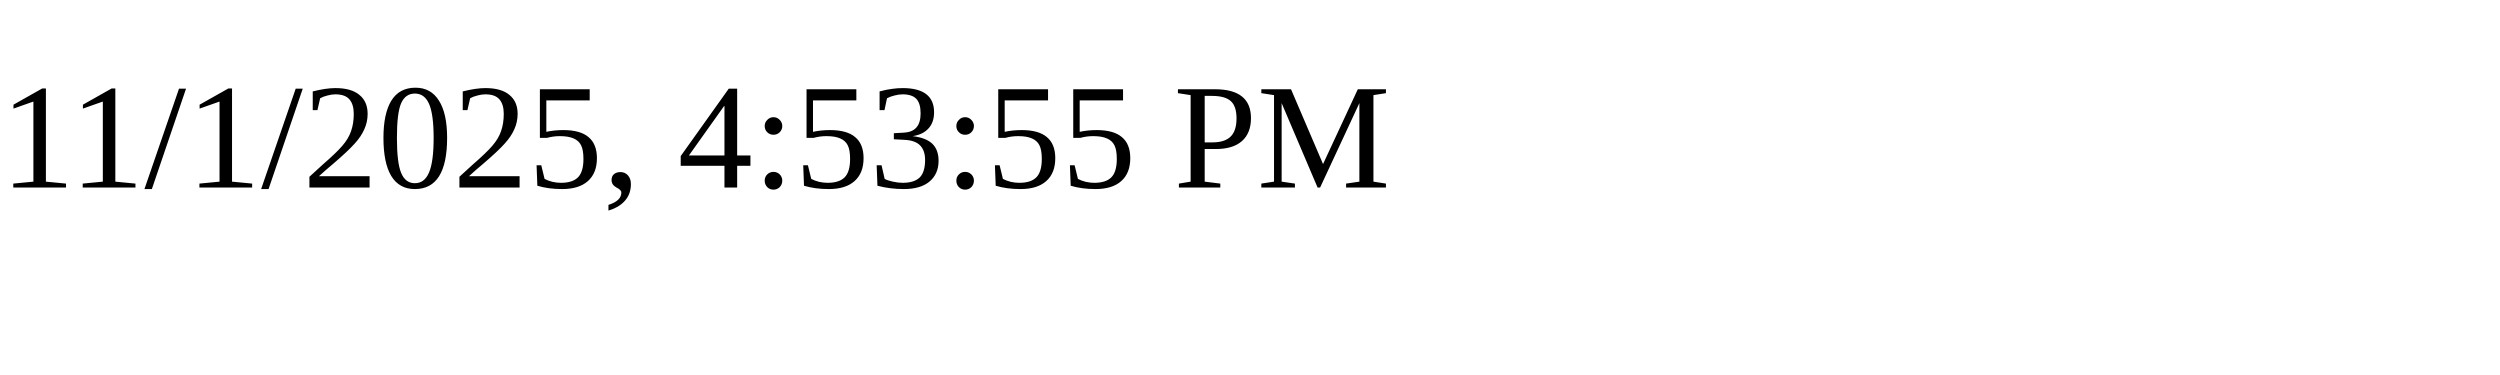
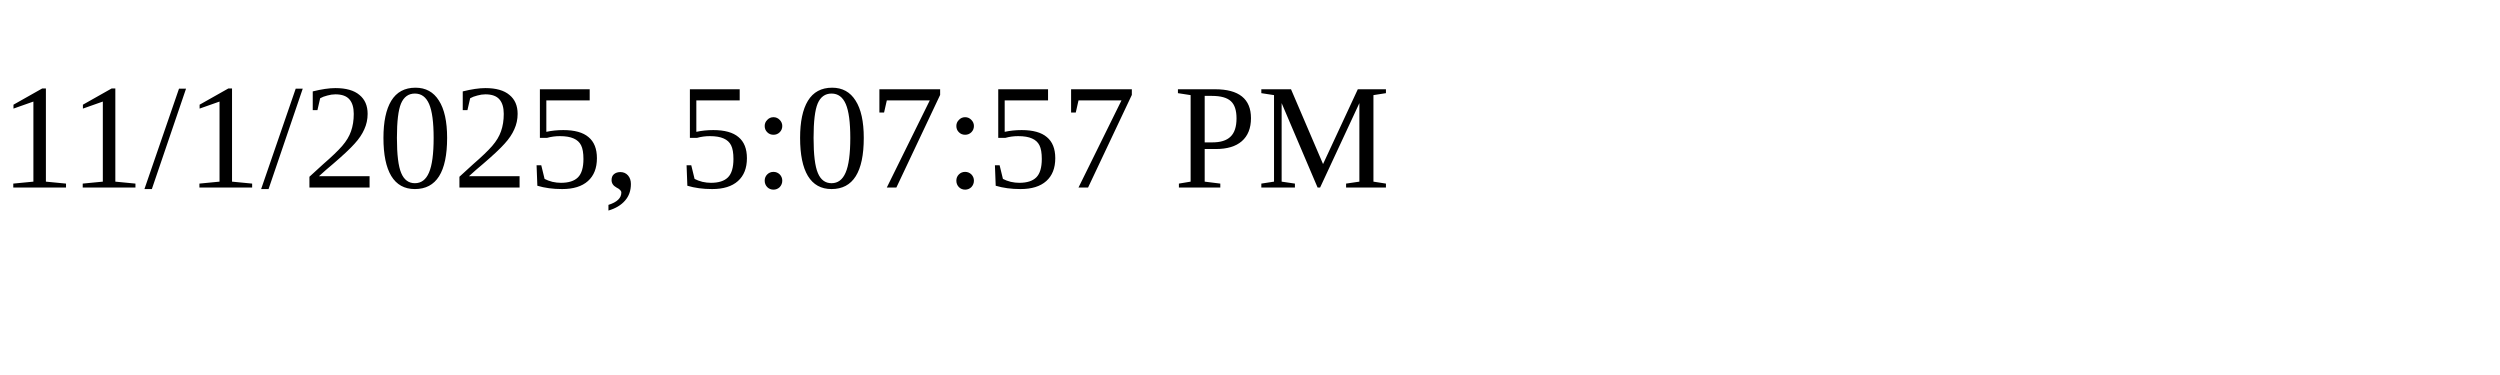
<svg xmlns="http://www.w3.org/2000/svg" height="30" width="200">
-   <text x="0" y="15">11/1/2025, 4:53:55 PM</text>
+   <text x="0" y="15">11/1/2025, 5:07:57 PM</text>
</svg>
